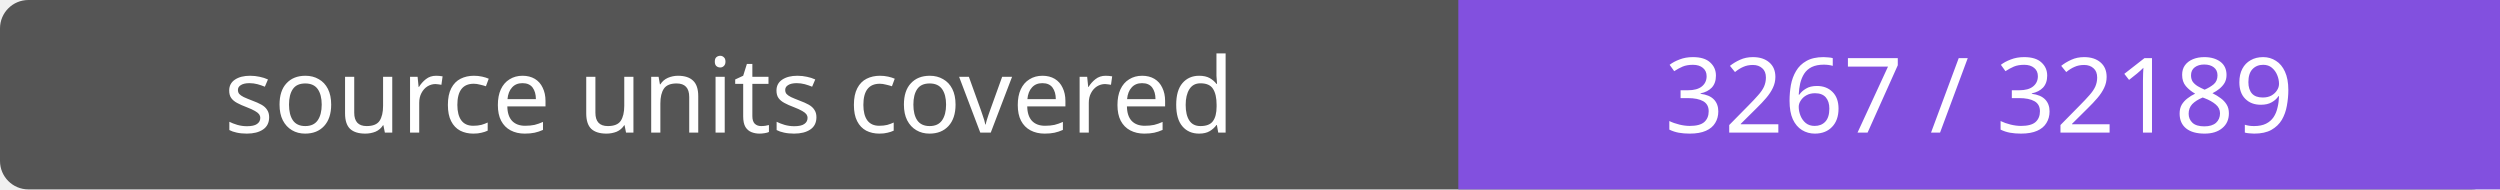
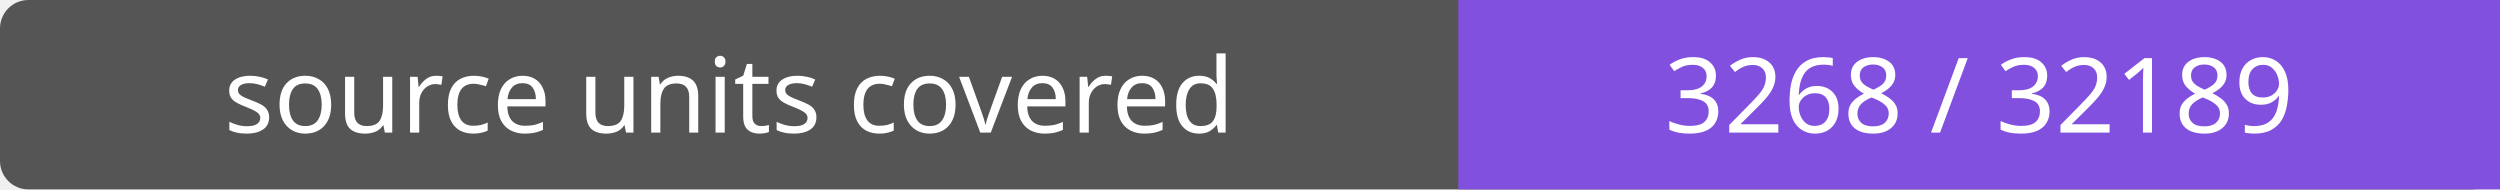
- <svg xmlns="http://www.w3.org/2000/svg" width="264" height="20" role="img" aria-label="source units covered: 3267 / 32189">
+ <svg xmlns="http://www.w3.org/2000/svg" width="264" height="20" role="img" aria-label="source units covered: 3268 / 32189">
  <rect width="264" height="20" rx="3" fill="#555" />
  <path fill="#8250df" d="M154 0h110v20H154z" />
  <g fill="#fff" text-anchor="middle" font-family="Verdana,sans-serif" font-size="11">
    <text x="77.0" y="14">source units covered</text>
-     <text x="209.0" y="14">3267 / 32189</text>
+     <text x="209.0" y="14">3268 / 32189</text>
  </g>
</svg>
